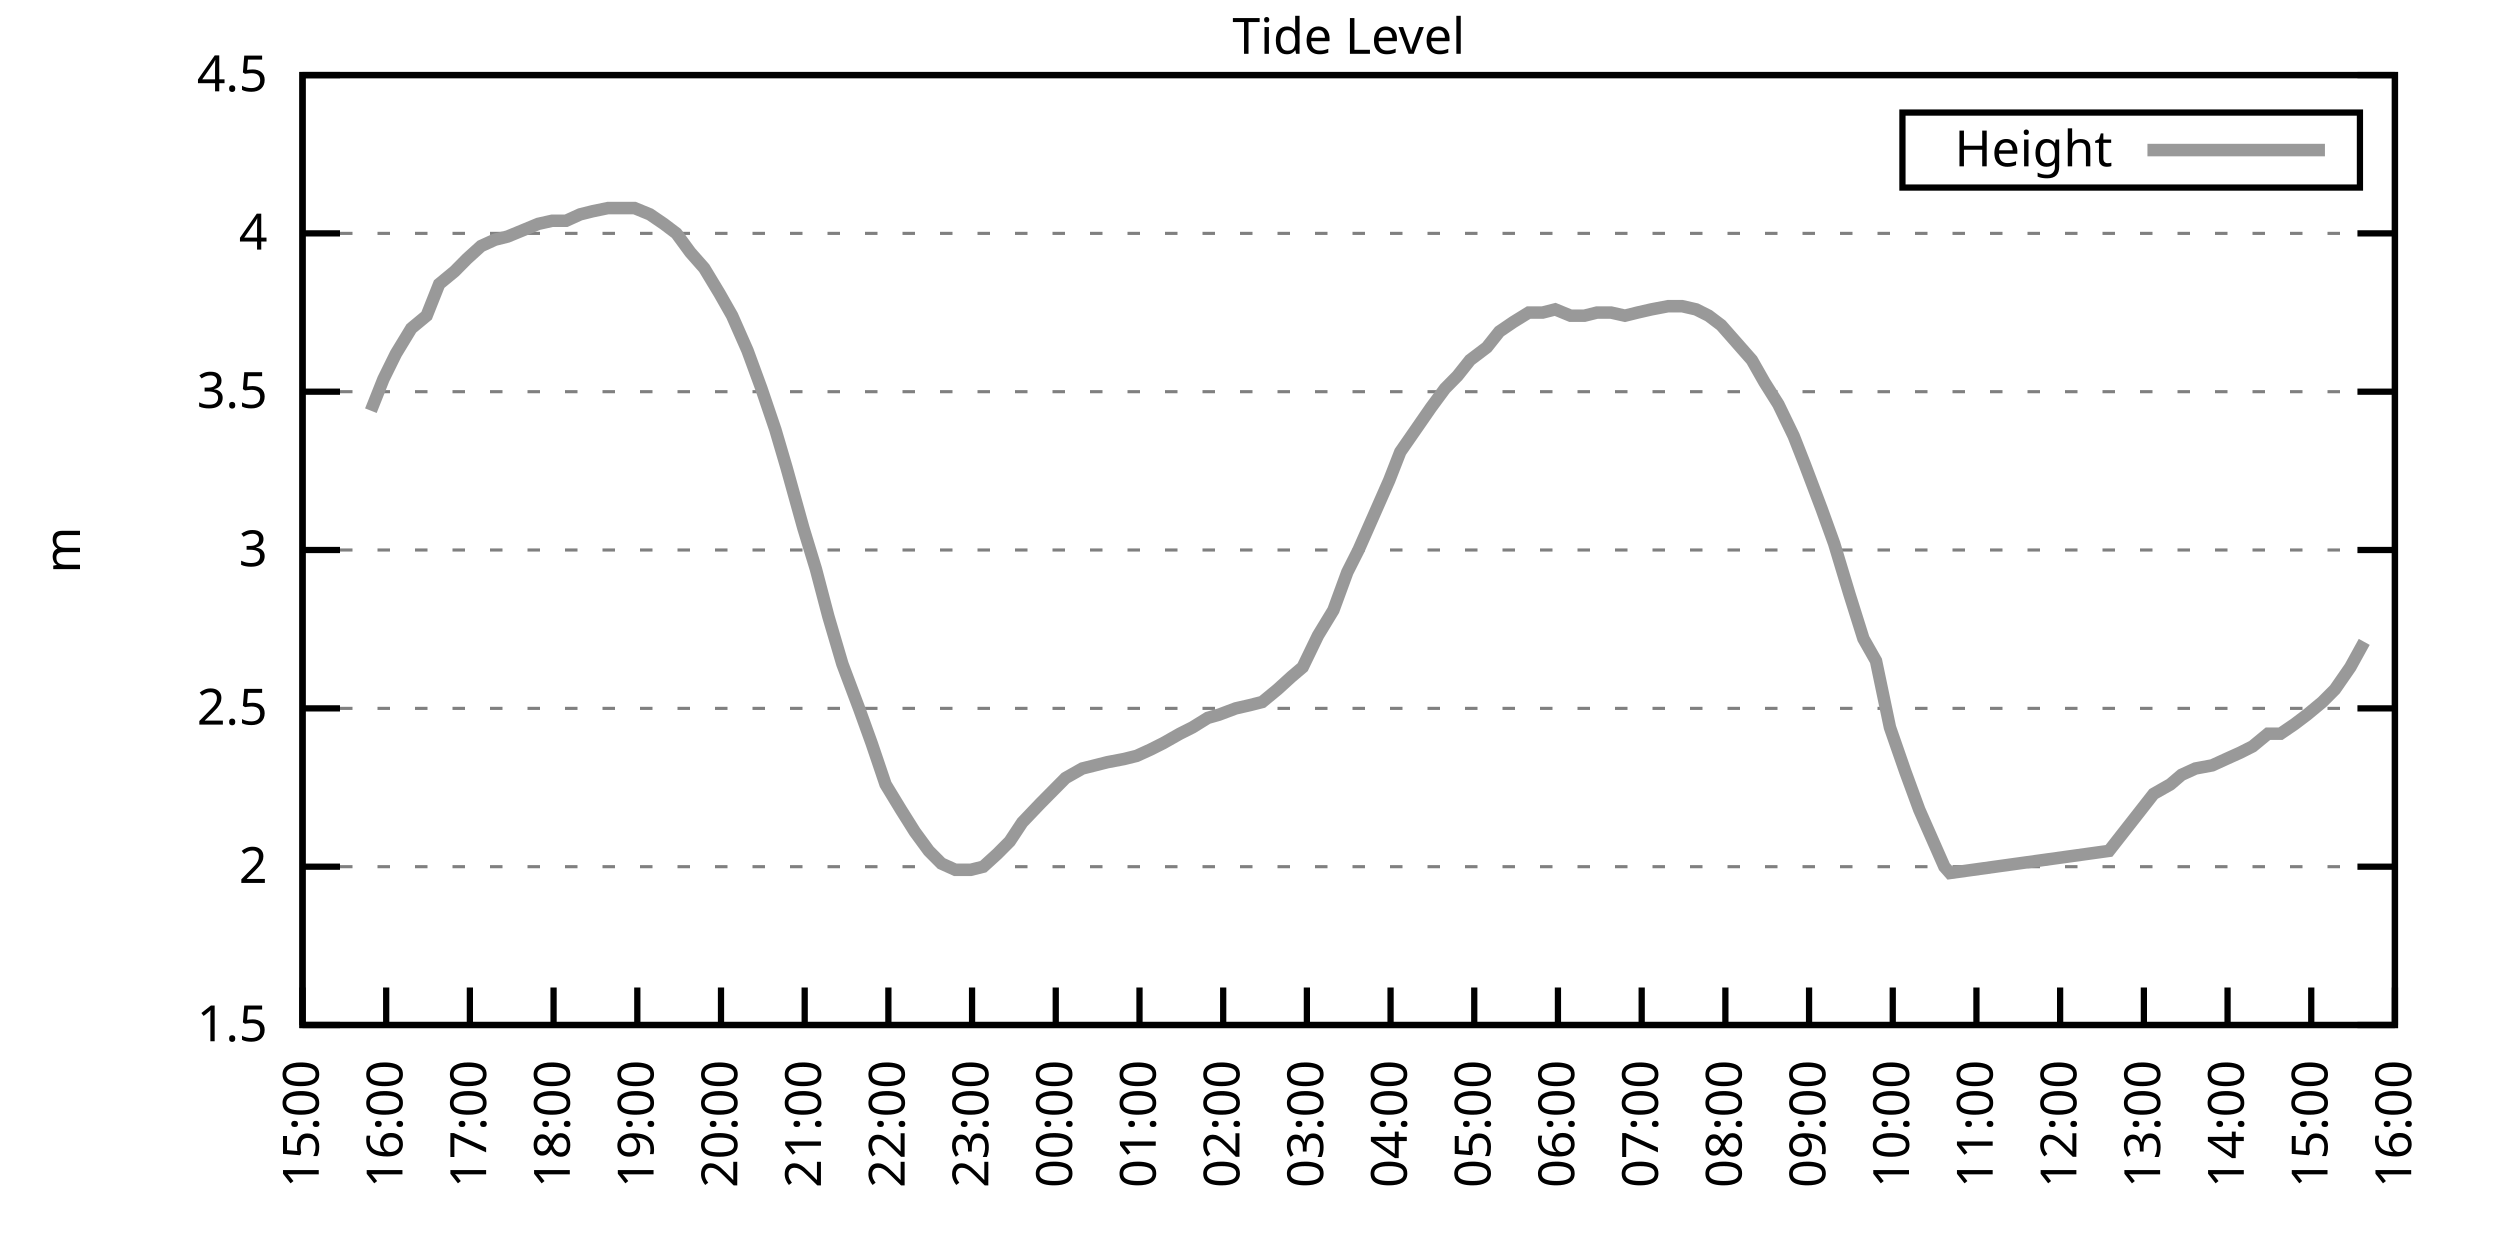
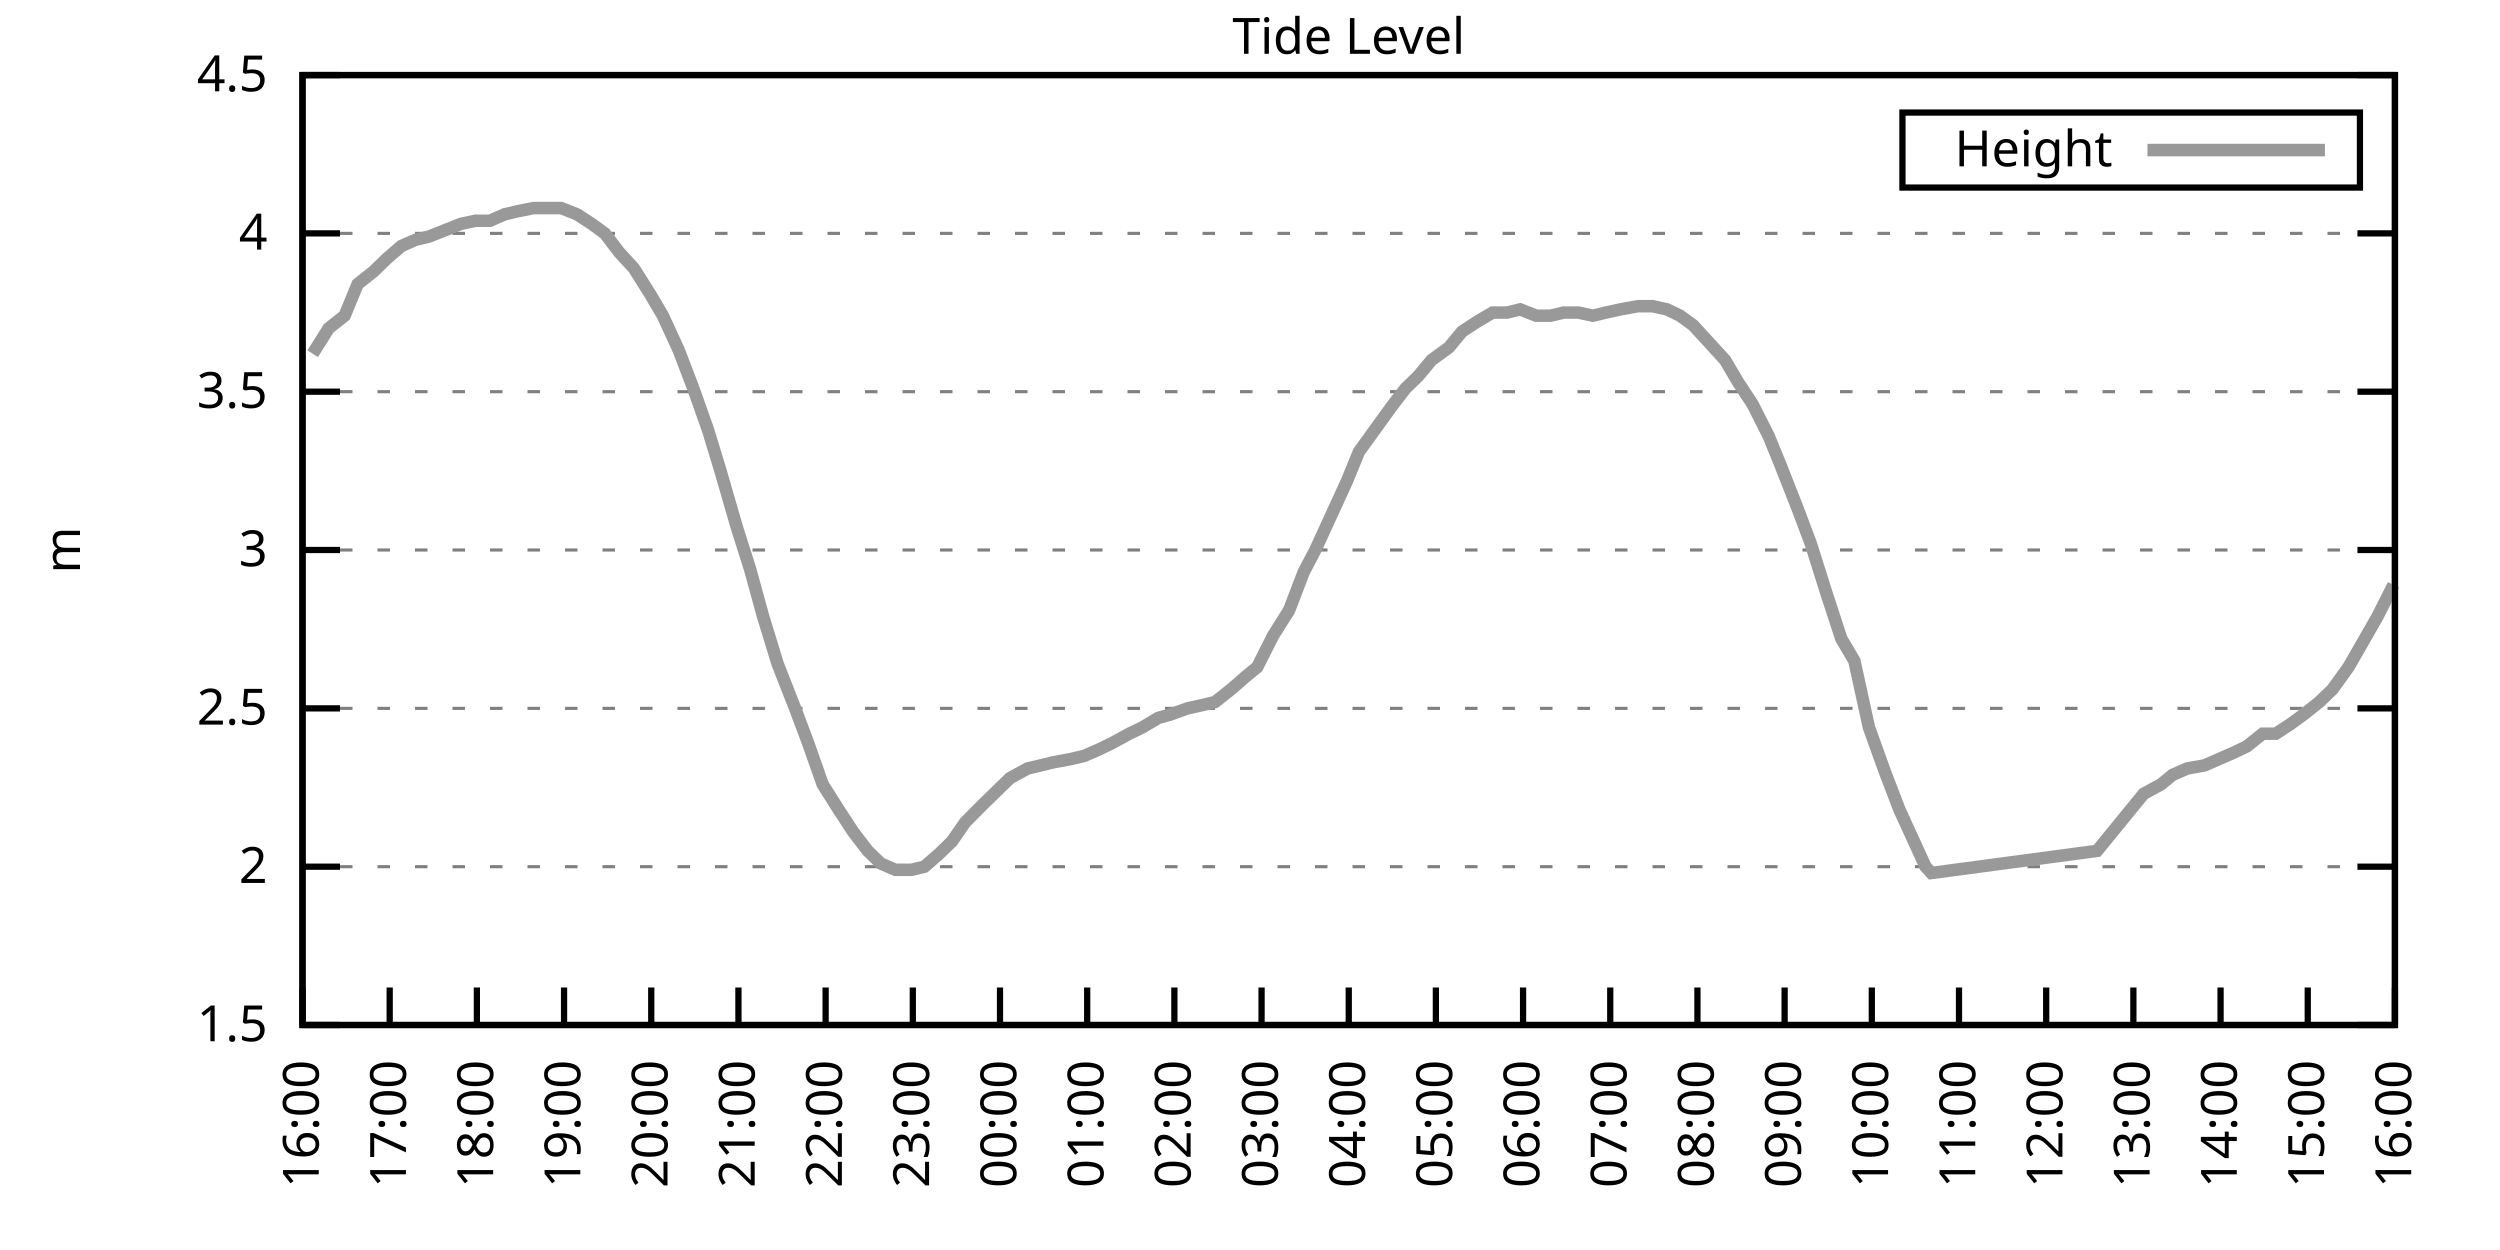
<svg xmlns="http://www.w3.org/2000/svg" xmlns:xlink="http://www.w3.org/1999/xlink" width="400" height="200" viewBox="0 0 400 200">
  <g id="gnuplot_canvas">
    <rect x="0" y="0" width="400" height="200" fill="none" />
    <defs>
      <circle id="gpDot" r="0.5" stroke-width="0.5" stroke="currentColor" />
      <path id="gpPt0" stroke-width="0.333" stroke="currentColor" d="M-1,0 h2 M0,-1 v2" />
      <path id="gpPt1" stroke-width="0.333" stroke="currentColor" d="M-1,-1 L1,1 M1,-1 L-1,1" />
      <path id="gpPt2" stroke-width="0.333" stroke="currentColor" d="M-1,0 L1,0 M0,-1 L0,1 M-1,-1 L1,1 M-1,1 L1,-1" />
      <rect id="gpPt3" stroke-width="0.333" stroke="currentColor" x="-1" y="-1" width="2" height="2" />
      <rect id="gpPt4" stroke-width="0.333" stroke="currentColor" fill="currentColor" x="-1" y="-1" width="2" height="2" />
      <circle id="gpPt5" stroke-width="0.333" stroke="currentColor" cx="0" cy="0" r="1" />
      <use xlink:href="#gpPt5" id="gpPt6" fill="currentColor" stroke="none" />
      <path id="gpPt7" stroke-width="0.333" stroke="currentColor" d="M0,-1.33 L-1.33,0.67 L1.33,0.67 z" />
      <use xlink:href="#gpPt7" id="gpPt8" fill="currentColor" stroke="none" />
      <use xlink:href="#gpPt7" id="gpPt9" stroke="currentColor" transform="rotate(180)" />
      <use xlink:href="#gpPt9" id="gpPt10" fill="currentColor" stroke="none" />
      <use xlink:href="#gpPt3" id="gpPt11" stroke="currentColor" transform="rotate(45)" />
      <use xlink:href="#gpPt11" id="gpPt12" fill="currentColor" stroke="none" />
      <path id="gpPt13" stroke-width="0.333" stroke="currentColor" d="M0,1.330 L1.265,0.411 L0.782,-1.067 L-0.782,-1.076 L-1.265,0.411 z" />
      <use xlink:href="#gpPt13" id="gpPt14" fill="currentColor" stroke="none" />
      <filter id="textbox" filterUnits="objectBoundingBox" x="0" y="0" height="1" width="1">
        <feFlood flood-color="white" flood-opacity="1" result="bgnd" />
        <feComposite in="SourceGraphic" in2="bgnd" operator="atop" />
      </filter>
      <filter id="greybox" filterUnits="objectBoundingBox" x="0" y="0" height="1" width="1">
        <feFlood flood-color="lightgrey" flood-opacity="1" result="grey" />
        <feComposite in="SourceGraphic" in2="grey" operator="atop" />
      </filter>
    </defs>
    <g fill="none" color="white" stroke="currentColor" stroke-width="1.00" stroke-linecap="butt" stroke-linejoin="miter">
</g>
    <g fill="none" color="black" stroke="currentColor" stroke-width="1.00" stroke-linecap="butt" stroke-linejoin="miter">
      <g stroke="none" shape-rendering="crispEdges">
        <polygon fill="rgb(255, 255, 255)" points="48.40,164.00 383.18,164.00 383.18,12.02 48.40,12.02 " />
      </g>
    </g>
    <g fill="none" color="black" stroke="currentColor" stroke-width="1.00" stroke-linecap="butt" stroke-linejoin="miter">
</g>
    <g fill="none" color="black" stroke="black" stroke-width="0.50" stroke-linecap="butt" stroke-linejoin="miter">
</g>
    <g fill="none" color="gray" stroke="currentColor" stroke-width="0.50" stroke-linecap="butt" stroke-linejoin="miter">
      <path stroke="gray" stroke-dasharray="2,4" class="gridline" d="M48.40,164.00 L383.19,164.00  " />
    </g>
    <g fill="none" color="gray" stroke="gray" stroke-width="1.00" stroke-linecap="butt" stroke-linejoin="miter">
</g>
    <g fill="none" color="black" stroke="currentColor" stroke-width="1.00" stroke-linecap="butt" stroke-linejoin="miter">
      <path stroke="black" d="M48.40,164.00 L54.40,164.00 M383.19,164.00 L377.19,164.00  " />
      <g transform="translate(42.80,166.60)" stroke="none" fill="black" font-family="Sans" font-size="8.00" text-anchor="end">
        <text>
          <tspan font-family="Sans"> 1.5</tspan>
        </text>
      </g>
    </g>
    <g fill="none" color="black" stroke="currentColor" stroke-width="1.00" stroke-linecap="butt" stroke-linejoin="miter">
</g>
    <g fill="none" color="black" stroke="black" stroke-width="0.50" stroke-linecap="butt" stroke-linejoin="miter">
</g>
    <g fill="none" color="gray" stroke="currentColor" stroke-width="0.50" stroke-linecap="butt" stroke-linejoin="miter">
      <path stroke="gray" stroke-dasharray="2,4" class="gridline" d="M48.40,138.67 L383.19,138.67  " />
    </g>
    <g fill="none" color="gray" stroke="gray" stroke-width="1.00" stroke-linecap="butt" stroke-linejoin="miter">
</g>
    <g fill="none" color="black" stroke="currentColor" stroke-width="1.00" stroke-linecap="butt" stroke-linejoin="miter">
      <path stroke="black" d="M48.40,138.67 L54.40,138.67 M383.19,138.67 L377.19,138.67  " />
      <g transform="translate(42.80,141.27)" stroke="none" fill="black" font-family="Sans" font-size="8.00" text-anchor="end">
        <text>
          <tspan font-family="Sans"> 2</tspan>
        </text>
      </g>
    </g>
    <g fill="none" color="black" stroke="currentColor" stroke-width="1.00" stroke-linecap="butt" stroke-linejoin="miter">
</g>
    <g fill="none" color="black" stroke="black" stroke-width="0.50" stroke-linecap="butt" stroke-linejoin="miter">
</g>
    <g fill="none" color="gray" stroke="currentColor" stroke-width="0.50" stroke-linecap="butt" stroke-linejoin="miter">
      <path stroke="gray" stroke-dasharray="2,4" class="gridline" d="M48.40,113.34 L383.19,113.34  " />
    </g>
    <g fill="none" color="gray" stroke="gray" stroke-width="1.00" stroke-linecap="butt" stroke-linejoin="miter">
</g>
    <g fill="none" color="black" stroke="currentColor" stroke-width="1.00" stroke-linecap="butt" stroke-linejoin="miter">
      <path stroke="black" d="M48.40,113.34 L54.40,113.34 M383.19,113.34 L377.19,113.34  " />
      <g transform="translate(42.80,115.94)" stroke="none" fill="black" font-family="Sans" font-size="8.00" text-anchor="end">
        <text>
          <tspan font-family="Sans"> 2.5</tspan>
        </text>
      </g>
    </g>
    <g fill="none" color="black" stroke="currentColor" stroke-width="1.00" stroke-linecap="butt" stroke-linejoin="miter">
</g>
    <g fill="none" color="black" stroke="black" stroke-width="0.50" stroke-linecap="butt" stroke-linejoin="miter">
</g>
    <g fill="none" color="gray" stroke="currentColor" stroke-width="0.50" stroke-linecap="butt" stroke-linejoin="miter">
      <path stroke="gray" stroke-dasharray="2,4" class="gridline" d="M48.40,88.00 L383.19,88.00  " />
    </g>
    <g fill="none" color="gray" stroke="gray" stroke-width="1.00" stroke-linecap="butt" stroke-linejoin="miter">
</g>
    <g fill="none" color="black" stroke="currentColor" stroke-width="1.00" stroke-linecap="butt" stroke-linejoin="miter">
      <path stroke="black" d="M48.40,88.00 L54.40,88.00 M383.19,88.00 L377.19,88.00  " />
      <g transform="translate(42.80,90.60)" stroke="none" fill="black" font-family="Sans" font-size="8.00" text-anchor="end">
        <text>
          <tspan font-family="Sans"> 3</tspan>
        </text>
      </g>
    </g>
    <g fill="none" color="black" stroke="currentColor" stroke-width="1.00" stroke-linecap="butt" stroke-linejoin="miter">
</g>
    <g fill="none" color="black" stroke="black" stroke-width="0.50" stroke-linecap="butt" stroke-linejoin="miter">
</g>
    <g fill="none" color="gray" stroke="currentColor" stroke-width="0.50" stroke-linecap="butt" stroke-linejoin="miter">
      <path stroke="gray" stroke-dasharray="2,4" class="gridline" d="M48.40,62.67 L383.19,62.67  " />
    </g>
    <g fill="none" color="gray" stroke="gray" stroke-width="1.00" stroke-linecap="butt" stroke-linejoin="miter">
</g>
    <g fill="none" color="black" stroke="currentColor" stroke-width="1.00" stroke-linecap="butt" stroke-linejoin="miter">
      <path stroke="black" d="M48.40,62.67 L54.40,62.67 M383.19,62.67 L377.19,62.67  " />
      <g transform="translate(42.80,65.27)" stroke="none" fill="black" font-family="Sans" font-size="8.00" text-anchor="end">
        <text>
          <tspan font-family="Sans"> 3.5</tspan>
        </text>
      </g>
    </g>
    <g fill="none" color="black" stroke="currentColor" stroke-width="1.00" stroke-linecap="butt" stroke-linejoin="miter">
</g>
    <g fill="none" color="black" stroke="black" stroke-width="0.50" stroke-linecap="butt" stroke-linejoin="miter">
</g>
    <g fill="none" color="gray" stroke="currentColor" stroke-width="0.50" stroke-linecap="butt" stroke-linejoin="miter">
      <path stroke="gray" stroke-dasharray="2,4" class="gridline" d="M48.40,37.34 L383.19,37.34  " />
    </g>
    <g fill="none" color="gray" stroke="gray" stroke-width="1.00" stroke-linecap="butt" stroke-linejoin="miter">
</g>
    <g fill="none" color="black" stroke="currentColor" stroke-width="1.00" stroke-linecap="butt" stroke-linejoin="miter">
      <path stroke="black" d="M48.40,37.34 L54.40,37.34 M383.19,37.34 L377.19,37.34  " />
      <g transform="translate(42.80,39.94)" stroke="none" fill="black" font-family="Sans" font-size="8.00" text-anchor="end">
        <text>
          <tspan font-family="Sans"> 4</tspan>
        </text>
      </g>
    </g>
    <g fill="none" color="black" stroke="currentColor" stroke-width="1.00" stroke-linecap="butt" stroke-linejoin="miter">
</g>
    <g fill="none" color="black" stroke="black" stroke-width="0.50" stroke-linecap="butt" stroke-linejoin="miter">
</g>
    <g fill="none" color="gray" stroke="currentColor" stroke-width="0.50" stroke-linecap="butt" stroke-linejoin="miter">
      <path stroke="gray" stroke-dasharray="2,4" class="gridline" d="M48.40,12.01 L383.19,12.01  " />
    </g>
    <g fill="none" color="gray" stroke="gray" stroke-width="1.00" stroke-linecap="butt" stroke-linejoin="miter">
</g>
    <g fill="none" color="black" stroke="currentColor" stroke-width="1.00" stroke-linecap="butt" stroke-linejoin="miter">
      <path stroke="black" d="M48.40,12.01 L54.40,12.01 M383.19,12.01 L377.19,12.01  " />
      <g transform="translate(42.80,14.61)" stroke="none" fill="black" font-family="Sans" font-size="8.00" text-anchor="end">
        <text>
          <tspan font-family="Sans"> 4.5</tspan>
        </text>
      </g>
    </g>
    <g fill="none" color="black" stroke="currentColor" stroke-width="1.00" stroke-linecap="butt" stroke-linejoin="miter">
      <path stroke="black" d="M48.40,164.00 L48.40,158.00  " />
      <g transform="translate(51.00,169.60) rotate(270.00)" stroke="none" fill="black" font-family="Sans" font-size="8.00" text-anchor="end">
        <text>
-           <tspan font-family="Sans">15:00</tspan>
-         </text>
-       </g>
-     </g>
-     <g fill="none" color="black" stroke="currentColor" stroke-width="1.00" stroke-linecap="butt" stroke-linejoin="miter">
-       <path stroke="black" d="M61.79,164.00 L61.79,158.00  " />
-       <g transform="translate(64.39,169.60) rotate(270.00)" stroke="none" fill="black" font-family="Sans" font-size="8.00" text-anchor="end">
-         <text>
          <tspan font-family="Sans">16:00</tspan>
        </text>
      </g>
    </g>
    <g fill="none" color="black" stroke="currentColor" stroke-width="1.00" stroke-linecap="butt" stroke-linejoin="miter">
-       <path stroke="black" d="M75.18,164.00 L75.18,158.00  " />
-       <g transform="translate(77.78,169.60) rotate(270.00)" stroke="none" fill="black" font-family="Sans" font-size="8.00" text-anchor="end">
+       <path stroke="black" d="M62.35,164.00 L62.35,158.00  " />
+       <g transform="translate(64.95,169.60) rotate(270.00)" stroke="none" fill="black" font-family="Sans" font-size="8.00" text-anchor="end">
        <text>
          <tspan font-family="Sans">17:00</tspan>
        </text>
      </g>
    </g>
    <g fill="none" color="black" stroke="currentColor" stroke-width="1.00" stroke-linecap="butt" stroke-linejoin="miter">
-       <path stroke="black" d="M88.57,164.00 L88.57,158.00  " />
-       <g transform="translate(91.17,169.60) rotate(270.00)" stroke="none" fill="black" font-family="Sans" font-size="8.00" text-anchor="end">
+       <path stroke="black" d="M76.30,164.00 L76.30,158.00  " />
+       <g transform="translate(78.90,169.60) rotate(270.00)" stroke="none" fill="black" font-family="Sans" font-size="8.00" text-anchor="end">
        <text>
          <tspan font-family="Sans">18:00</tspan>
        </text>
      </g>
    </g>
    <g fill="none" color="black" stroke="currentColor" stroke-width="1.00" stroke-linecap="butt" stroke-linejoin="miter">
-       <path stroke="black" d="M101.97,164.00 L101.97,158.00  " />
-       <g transform="translate(104.57,169.60) rotate(270.00)" stroke="none" fill="black" font-family="Sans" font-size="8.00" text-anchor="end">
+       <path stroke="black" d="M90.25,164.00 L90.25,158.00  " />
+       <g transform="translate(92.85,169.60) rotate(270.00)" stroke="none" fill="black" font-family="Sans" font-size="8.00" text-anchor="end">
        <text>
          <tspan font-family="Sans">19:00</tspan>
        </text>
      </g>
    </g>
    <g fill="none" color="black" stroke="currentColor" stroke-width="1.00" stroke-linecap="butt" stroke-linejoin="miter">
-       <path stroke="black" d="M115.36,164.00 L115.36,158.00  " />
-       <g transform="translate(117.96,169.60) rotate(270.00)" stroke="none" fill="black" font-family="Sans" font-size="8.00" text-anchor="end">
+       <path stroke="black" d="M104.20,164.00 L104.20,158.00  " />
+       <g transform="translate(106.80,169.60) rotate(270.00)" stroke="none" fill="black" font-family="Sans" font-size="8.00" text-anchor="end">
        <text>
          <tspan font-family="Sans">20:00</tspan>
        </text>
      </g>
    </g>
    <g fill="none" color="black" stroke="currentColor" stroke-width="1.00" stroke-linecap="butt" stroke-linejoin="miter">
-       <path stroke="black" d="M128.75,164.00 L128.75,158.00  " />
-       <g transform="translate(131.35,169.60) rotate(270.00)" stroke="none" fill="black" font-family="Sans" font-size="8.00" text-anchor="end">
+       <path stroke="black" d="M118.15,164.00 L118.15,158.00  " />
+       <g transform="translate(120.75,169.60) rotate(270.00)" stroke="none" fill="black" font-family="Sans" font-size="8.00" text-anchor="end">
        <text>
          <tspan font-family="Sans">21:00</tspan>
        </text>
      </g>
    </g>
    <g fill="none" color="black" stroke="currentColor" stroke-width="1.00" stroke-linecap="butt" stroke-linejoin="miter">
-       <path stroke="black" d="M142.14,164.00 L142.14,158.00  " />
-       <g transform="translate(144.74,169.60) rotate(270.00)" stroke="none" fill="black" font-family="Sans" font-size="8.00" text-anchor="end">
+       <path stroke="black" d="M132.10,164.00 L132.10,158.00  " />
+       <g transform="translate(134.70,169.60) rotate(270.00)" stroke="none" fill="black" font-family="Sans" font-size="8.00" text-anchor="end">
        <text>
          <tspan font-family="Sans">22:00</tspan>
        </text>
      </g>
    </g>
    <g fill="none" color="black" stroke="currentColor" stroke-width="1.00" stroke-linecap="butt" stroke-linejoin="miter">
-       <path stroke="black" d="M155.53,164.00 L155.53,158.00  " />
-       <g transform="translate(158.13,169.60) rotate(270.00)" stroke="none" fill="black" font-family="Sans" font-size="8.00" text-anchor="end">
+       <path stroke="black" d="M146.05,164.00 L146.05,158.00  " />
+       <g transform="translate(148.65,169.60) rotate(270.00)" stroke="none" fill="black" font-family="Sans" font-size="8.00" text-anchor="end">
        <text>
          <tspan font-family="Sans">23:00</tspan>
        </text>
      </g>
    </g>
    <g fill="none" color="black" stroke="currentColor" stroke-width="1.00" stroke-linecap="butt" stroke-linejoin="miter">
-       <path stroke="black" d="M168.92,164.00 L168.92,158.00  " />
-       <g transform="translate(171.52,169.60) rotate(270.00)" stroke="none" fill="black" font-family="Sans" font-size="8.00" text-anchor="end">
+       <path stroke="black" d="M160.00,164.00 L160.00,158.00  " />
+       <g transform="translate(162.60,169.60) rotate(270.00)" stroke="none" fill="black" font-family="Sans" font-size="8.00" text-anchor="end">
        <text>
          <tspan font-family="Sans">00:00</tspan>
        </text>
      </g>
    </g>
    <g fill="none" color="black" stroke="currentColor" stroke-width="1.00" stroke-linecap="butt" stroke-linejoin="miter">
-       <path stroke="black" d="M182.32,164.00 L182.32,158.00  " />
-       <g transform="translate(184.92,169.60) rotate(270.00)" stroke="none" fill="black" font-family="Sans" font-size="8.00" text-anchor="end">
+       <path stroke="black" d="M173.95,164.00 L173.95,158.00  " />
+       <g transform="translate(176.55,169.60) rotate(270.00)" stroke="none" fill="black" font-family="Sans" font-size="8.00" text-anchor="end">
        <text>
          <tspan font-family="Sans">01:00</tspan>
        </text>
      </g>
    </g>
    <g fill="none" color="black" stroke="currentColor" stroke-width="1.00" stroke-linecap="butt" stroke-linejoin="miter">
-       <path stroke="black" d="M195.71,164.00 L195.71,158.00  " />
-       <g transform="translate(198.31,169.60) rotate(270.00)" stroke="none" fill="black" font-family="Sans" font-size="8.00" text-anchor="end">
+       <path stroke="black" d="M187.90,164.00 L187.90,158.00  " />
+       <g transform="translate(190.50,169.60) rotate(270.00)" stroke="none" fill="black" font-family="Sans" font-size="8.00" text-anchor="end">
        <text>
          <tspan font-family="Sans">02:00</tspan>
        </text>
      </g>
    </g>
    <g fill="none" color="black" stroke="currentColor" stroke-width="1.00" stroke-linecap="butt" stroke-linejoin="miter">
-       <path stroke="black" d="M209.10,164.00 L209.10,158.00  " />
-       <g transform="translate(211.70,169.60) rotate(270.00)" stroke="none" fill="black" font-family="Sans" font-size="8.00" text-anchor="end">
+       <path stroke="black" d="M201.85,164.00 L201.85,158.00  " />
+       <g transform="translate(204.45,169.60) rotate(270.00)" stroke="none" fill="black" font-family="Sans" font-size="8.00" text-anchor="end">
        <text>
          <tspan font-family="Sans">03:00</tspan>
        </text>
      </g>
    </g>
    <g fill="none" color="black" stroke="currentColor" stroke-width="1.00" stroke-linecap="butt" stroke-linejoin="miter">
-       <path stroke="black" d="M222.49,164.00 L222.49,158.00  " />
-       <g transform="translate(225.09,169.60) rotate(270.00)" stroke="none" fill="black" font-family="Sans" font-size="8.00" text-anchor="end">
+       <path stroke="black" d="M215.80,164.00 L215.80,158.00  " />
+       <g transform="translate(218.40,169.60) rotate(270.00)" stroke="none" fill="black" font-family="Sans" font-size="8.00" text-anchor="end">
        <text>
          <tspan font-family="Sans">04:00</tspan>
        </text>
      </g>
    </g>
    <g fill="none" color="black" stroke="currentColor" stroke-width="1.00" stroke-linecap="butt" stroke-linejoin="miter">
-       <path stroke="black" d="M235.88,164.00 L235.88,158.00  " />
-       <g transform="translate(238.48,169.60) rotate(270.00)" stroke="none" fill="black" font-family="Sans" font-size="8.00" text-anchor="end">
+       <path stroke="black" d="M229.74,164.00 L229.74,158.00  " />
+       <g transform="translate(232.34,169.60) rotate(270.00)" stroke="none" fill="black" font-family="Sans" font-size="8.00" text-anchor="end">
        <text>
          <tspan font-family="Sans">05:00</tspan>
        </text>
      </g>
    </g>
    <g fill="none" color="black" stroke="currentColor" stroke-width="1.00" stroke-linecap="butt" stroke-linejoin="miter">
-       <path stroke="black" d="M249.27,164.00 L249.27,158.00  " />
-       <g transform="translate(251.87,169.60) rotate(270.00)" stroke="none" fill="black" font-family="Sans" font-size="8.00" text-anchor="end">
+       <path stroke="black" d="M243.69,164.00 L243.69,158.00  " />
+       <g transform="translate(246.29,169.60) rotate(270.00)" stroke="none" fill="black" font-family="Sans" font-size="8.00" text-anchor="end">
        <text>
          <tspan font-family="Sans">06:00</tspan>
        </text>
      </g>
    </g>
    <g fill="none" color="black" stroke="currentColor" stroke-width="1.00" stroke-linecap="butt" stroke-linejoin="miter">
-       <path stroke="black" d="M262.67,164.00 L262.67,158.00  " />
-       <g transform="translate(265.27,169.60) rotate(270.00)" stroke="none" fill="black" font-family="Sans" font-size="8.00" text-anchor="end">
+       <path stroke="black" d="M257.64,164.00 L257.64,158.00  " />
+       <g transform="translate(260.24,169.60) rotate(270.00)" stroke="none" fill="black" font-family="Sans" font-size="8.00" text-anchor="end">
        <text>
          <tspan font-family="Sans">07:00</tspan>
        </text>
      </g>
    </g>
    <g fill="none" color="black" stroke="currentColor" stroke-width="1.00" stroke-linecap="butt" stroke-linejoin="miter">
-       <path stroke="black" d="M276.06,164.00 L276.06,158.00  " />
-       <g transform="translate(278.66,169.60) rotate(270.00)" stroke="none" fill="black" font-family="Sans" font-size="8.00" text-anchor="end">
+       <path stroke="black" d="M271.59,164.00 L271.59,158.00  " />
+       <g transform="translate(274.19,169.60) rotate(270.00)" stroke="none" fill="black" font-family="Sans" font-size="8.00" text-anchor="end">
        <text>
          <tspan font-family="Sans">08:00</tspan>
        </text>
      </g>
    </g>
    <g fill="none" color="black" stroke="currentColor" stroke-width="1.00" stroke-linecap="butt" stroke-linejoin="miter">
-       <path stroke="black" d="M289.45,164.00 L289.45,158.00  " />
-       <g transform="translate(292.05,169.60) rotate(270.00)" stroke="none" fill="black" font-family="Sans" font-size="8.00" text-anchor="end">
+       <path stroke="black" d="M285.54,164.00 L285.54,158.00  " />
+       <g transform="translate(288.14,169.60) rotate(270.00)" stroke="none" fill="black" font-family="Sans" font-size="8.00" text-anchor="end">
        <text>
          <tspan font-family="Sans">09:00</tspan>
        </text>
      </g>
    </g>
    <g fill="none" color="black" stroke="currentColor" stroke-width="1.00" stroke-linecap="butt" stroke-linejoin="miter">
-       <path stroke="black" d="M302.84,164.00 L302.84,158.00  " />
-       <g transform="translate(305.44,169.60) rotate(270.00)" stroke="none" fill="black" font-family="Sans" font-size="8.00" text-anchor="end">
+       <path stroke="black" d="M299.49,164.00 L299.49,158.00  " />
+       <g transform="translate(302.09,169.60) rotate(270.00)" stroke="none" fill="black" font-family="Sans" font-size="8.00" text-anchor="end">
        <text>
          <tspan font-family="Sans">10:00</tspan>
        </text>
      </g>
    </g>
    <g fill="none" color="black" stroke="currentColor" stroke-width="1.00" stroke-linecap="butt" stroke-linejoin="miter">
-       <path stroke="black" d="M316.23,164.00 L316.23,158.00  " />
-       <g transform="translate(318.83,169.60) rotate(270.00)" stroke="none" fill="black" font-family="Sans" font-size="8.00" text-anchor="end">
+       <path stroke="black" d="M313.44,164.00 L313.44,158.00  " />
+       <g transform="translate(316.04,169.60) rotate(270.00)" stroke="none" fill="black" font-family="Sans" font-size="8.00" text-anchor="end">
        <text>
          <tspan font-family="Sans">11:00</tspan>
        </text>
      </g>
    </g>
    <g fill="none" color="black" stroke="currentColor" stroke-width="1.00" stroke-linecap="butt" stroke-linejoin="miter">
-       <path stroke="black" d="M329.62,164.00 L329.62,158.00  " />
-       <g transform="translate(332.22,169.60) rotate(270.00)" stroke="none" fill="black" font-family="Sans" font-size="8.00" text-anchor="end">
+       <path stroke="black" d="M327.39,164.00 L327.39,158.00  " />
+       <g transform="translate(329.99,169.60) rotate(270.00)" stroke="none" fill="black" font-family="Sans" font-size="8.00" text-anchor="end">
        <text>
          <tspan font-family="Sans">12:00</tspan>
        </text>
      </g>
    </g>
    <g fill="none" color="black" stroke="currentColor" stroke-width="1.00" stroke-linecap="butt" stroke-linejoin="miter">
-       <path stroke="black" d="M343.02,164.00 L343.02,158.00  " />
-       <g transform="translate(345.62,169.60) rotate(270.00)" stroke="none" fill="black" font-family="Sans" font-size="8.00" text-anchor="end">
+       <path stroke="black" d="M341.34,164.00 L341.34,158.00  " />
+       <g transform="translate(343.94,169.60) rotate(270.00)" stroke="none" fill="black" font-family="Sans" font-size="8.00" text-anchor="end">
        <text>
          <tspan font-family="Sans">13:00</tspan>
        </text>
      </g>
    </g>
    <g fill="none" color="black" stroke="currentColor" stroke-width="1.00" stroke-linecap="butt" stroke-linejoin="miter">
-       <path stroke="black" d="M356.41,164.00 L356.41,158.00  " />
-       <g transform="translate(359.01,169.60) rotate(270.00)" stroke="none" fill="black" font-family="Sans" font-size="8.00" text-anchor="end">
+       <path stroke="black" d="M355.29,164.00 L355.29,158.00  " />
+       <g transform="translate(357.89,169.60) rotate(270.00)" stroke="none" fill="black" font-family="Sans" font-size="8.00" text-anchor="end">
        <text>
          <tspan font-family="Sans">14:00</tspan>
        </text>
      </g>
    </g>
    <g fill="none" color="black" stroke="currentColor" stroke-width="1.00" stroke-linecap="butt" stroke-linejoin="miter">
-       <path stroke="black" d="M369.80,164.00 L369.80,158.00  " />
-       <g transform="translate(372.40,169.60) rotate(270.00)" stroke="none" fill="black" font-family="Sans" font-size="8.00" text-anchor="end">
+       <path stroke="black" d="M369.24,164.00 L369.24,158.00  " />
+       <g transform="translate(371.84,169.60) rotate(270.00)" stroke="none" fill="black" font-family="Sans" font-size="8.00" text-anchor="end">
        <text>
          <tspan font-family="Sans">15:00</tspan>
        </text>
      </g>
    </g>
    <g fill="none" color="black" stroke="currentColor" stroke-width="1.00" stroke-linecap="butt" stroke-linejoin="miter">
      <path stroke="black" d="M383.19,164.00 L383.19,158.00  " />
      <g transform="translate(385.79,169.60) rotate(270.00)" stroke="none" fill="black" font-family="Sans" font-size="8.00" text-anchor="end">
        <text>
          <tspan font-family="Sans">16:00</tspan>
        </text>
      </g>
    </g>
    <g fill="none" color="black" stroke="currentColor" stroke-width="1.00" stroke-linecap="butt" stroke-linejoin="miter">
</g>
    <g fill="none" color="black" stroke="currentColor" stroke-width="1.00" stroke-linecap="butt" stroke-linejoin="miter">
      <path stroke="black" d="M48.40,12.01 L48.40,164.00 L383.19,164.00 L383.19,12.01 L48.40,12.01 Z  " />
    </g>
    <g fill="none" color="black" stroke="currentColor" stroke-width="1.00" stroke-linecap="butt" stroke-linejoin="miter">
</g>
    <g fill="none" color="black" stroke="currentColor" stroke-width="1.00" stroke-linecap="butt" stroke-linejoin="miter">
      <path stroke="black" d="M304.39,30.01 L304.39,18.01 L377.59,18.01 L377.59,30.01 L304.39,30.01 Z  " />
    </g>
    <g id="Tide_level_plot_1">
      <g fill="none" color="white" stroke="black" stroke-width="2.00" stroke-linecap="butt" stroke-linejoin="miter">
</g>
      <g fill="none" color="black" stroke="currentColor" stroke-width="2.00" stroke-linecap="butt" stroke-linejoin="miter">
        <g transform="translate(337.99,26.61)" stroke="none" fill="black" font-family="Sans" font-size="8.00" text-anchor="end">
          <text>
            <tspan font-family="Sans">Height</tspan>
          </text>
        </g>
      </g>
      <g fill="none" color="black" stroke="currentColor" stroke-width="2.00" stroke-linecap="butt" stroke-linejoin="miter">
-         <path stroke="rgb(153, 153, 153)" d="M343.59,24.01 L371.99,24.01 M59.34,65.71 L61.35,60.65 L63.35,56.59 L65.81,52.54 L68.26,50.51 L70.27,45.45   L72.73,43.42 L74.74,41.39 L76.97,39.37 L79.20,38.35 L81.21,37.85 L83.66,36.84 L86.12,35.82 L88.35,35.32   L90.58,35.32 L92.82,34.30 L94.82,33.80 L97.28,33.29 L99.29,33.29 L101.52,33.29 L103.98,34.30 L106.21,35.82   L108.22,37.34 L110.45,40.38 L112.68,42.91 L115.13,46.97 L117.14,50.51 L119.60,56.09 L121.83,62.17 L124.06,68.75   L125.85,74.83 L128.53,84.46 L130.54,91.04 L132.54,98.64 L134.78,106.24 L137.45,113.34 L139.46,118.91 L141.69,125.50   L144.15,129.55 L146.38,133.10 L148.61,136.14 L150.62,138.16 L152.85,139.17 L155.31,139.17 L157.32,138.67 L159.55,136.64   L161.56,134.62 L163.57,131.58 L166.47,128.54 L168.48,126.51 L170.49,124.48 L173.17,122.96 L175.17,122.46 L177.18,121.95   L179.86,121.44 L181.87,120.94 L184.10,119.92 L186.11,118.91 L188.79,117.39 L190.80,116.38 L193.25,114.86 L195.04,114.35   L197.72,113.34 L199.95,112.83 L201.96,112.32 L204.41,110.30 L206.64,108.27 L208.43,106.75 L210.88,101.68 L213.34,97.63   L215.57,91.55 L217.36,88.00 L220.04,81.93 L222.27,76.86 L224.05,72.30 L226.51,68.75 L228.96,65.21 L231.20,62.17   L233.20,60.14 L235.21,57.61 L237.89,55.58 L239.90,53.05 L242.13,51.53 L244.59,50.01 L246.82,50.01 L248.83,49.50   L251.28,50.51 L253.51,50.51 L255.52,50.01 L257.76,50.01 L259.99,50.51 L262.00,50.01 L264.23,49.50 L266.91,48.99   L269.14,48.99 L271.37,49.50 L273.38,50.51 L275.39,52.03 L280.30,57.61 L282.31,61.15 L284.54,64.70 L286.99,69.77   L288.78,74.33 L291.46,81.42 L293.47,86.99 L295.92,95.10 L298.15,102.19 L300.16,105.74 L302.39,116.38 L304.85,123.47   L307.08,129.55 L309.09,134.11 L311.10,138.67 L311.99,139.68 L337.44,136.14 L344.58,127.02 L347.26,125.50 L349.04,123.98   L351.27,122.96 L353.95,122.46 L356.18,121.44 L358.42,120.43 L360.42,119.42 L362.88,117.39 L364.89,117.39 L367.12,115.87   L369.13,114.35 L371.58,112.32 L373.59,110.30 L376.05,106.75 L378.28,102.70  " />
+         <path stroke="rgb(153, 153, 153)" d="M343.59,24.01 L371.99,24.01 M50.03,56.59 L52.58,52.54 L55.14,50.51 L57.23,45.45 L59.79,43.42 L61.88,41.39   L64.21,39.37 L66.53,38.35 L68.63,37.85 L71.18,36.84 L73.74,35.82 L76.07,35.32 L78.39,35.32 L80.72,34.30   L82.81,33.80 L85.37,33.29 L87.46,33.29 L89.78,33.29 L92.34,34.30 L94.67,35.82 L96.76,37.34 L99.08,40.38   L101.41,42.91 L103.97,46.97 L106.06,50.51 L108.62,56.09 L110.94,62.17 L113.27,68.75 L115.13,74.83 L117.92,84.46   L120.01,91.04 L122.10,98.64 L124.43,106.24 L127.22,113.34 L129.31,118.91 L131.63,125.50 L134.19,129.55 L136.51,133.10   L138.84,136.14 L140.93,138.16 L143.26,139.17 L145.81,139.17 L147.91,138.67 L150.23,136.64 L152.32,134.62 L154.42,131.58   L157.44,128.54 L159.53,126.51 L161.62,124.48 L164.41,122.96 L166.51,122.46 L168.60,121.95 L171.39,121.44 L173.48,120.94   L175.81,119.92 L177.90,118.91 L180.69,117.39 L182.78,116.38 L185.34,114.86 L187.20,114.35 L189.99,113.34 L192.31,112.83   L194.41,112.32 L196.96,110.30 L199.29,108.27 L201.15,106.75 L203.71,101.68 L206.26,97.63 L208.59,91.55 L210.45,88.00   L213.24,81.93 L215.56,76.86 L217.42,72.30 L219.98,68.75 L222.54,65.21 L224.86,62.17 L226.95,60.14 L229.05,57.61   L231.84,55.58 L233.93,53.05 L236.25,51.53 L238.81,50.01 L241.14,50.01 L243.23,49.50 L245.79,50.51 L248.11,50.51   L250.20,50.01 L252.53,50.01 L254.85,50.51 L256.95,50.01 L259.27,49.50 L262.06,48.99 L264.39,48.99 L266.71,49.50   L268.80,50.51 L270.90,52.03 L276.01,57.61 L278.10,61.15 L280.43,64.70 L282.99,69.77 L284.85,74.33 L287.64,81.42   L289.73,86.99 L292.29,95.10 L294.61,102.19 L296.70,105.74 L299.03,116.38 L301.58,123.47 L303.91,129.55 L306.00,134.11   L308.09,138.67 L309.02,139.68 L335.53,136.14 L342.97,127.02 L345.76,125.50 L347.62,123.98 L349.94,122.96 L352.73,122.46   L355.06,121.44 L357.38,120.43 L359.48,119.42 L362.03,117.39 L364.13,117.39 L366.45,115.87 L368.54,114.35 L371.10,112.32   L373.19,110.30 L375.75,106.75 L378.08,102.70 L380.40,98.64 L382.96,93.58  " />
      </g>
    </g>
    <g fill="none" color="black" stroke="currentColor" stroke-width="2.00" stroke-linecap="butt" stroke-linejoin="miter">
</g>
    <g fill="none" color="black" stroke="black" stroke-width="1.00" stroke-linecap="butt" stroke-linejoin="miter">
</g>
    <g fill="none" color="black" stroke="currentColor" stroke-width="1.00" stroke-linecap="butt" stroke-linejoin="miter">
      <path stroke="black" d="M48.40,12.01 L48.40,164.00 L383.19,164.00 L383.19,12.01 L48.40,12.01 Z  " />
      <g transform="translate(12.80,88.01) rotate(270.00)" stroke="none" fill="black" font-family="Sans" font-size="8.00" text-anchor="middle">
        <text>
          <tspan font-family="Sans">m</tspan>
        </text>
      </g>
    </g>
    <g fill="none" color="black" stroke="currentColor" stroke-width="1.00" stroke-linecap="butt" stroke-linejoin="miter">
</g>
    <g fill="none" color="black" stroke="currentColor" stroke-width="1.00" stroke-linecap="butt" stroke-linejoin="miter">
      <g transform="translate(215.79,8.61)" stroke="none" fill="black" font-family="Sans" font-size="8.00" text-anchor="middle">
        <text>
          <tspan font-family="Sans">Tide Level</tspan>
        </text>
      </g>
    </g>
    <g fill="none" color="black" stroke="currentColor" stroke-width="1.00" stroke-linecap="butt" stroke-linejoin="miter">
</g>
  </g>
</svg>
